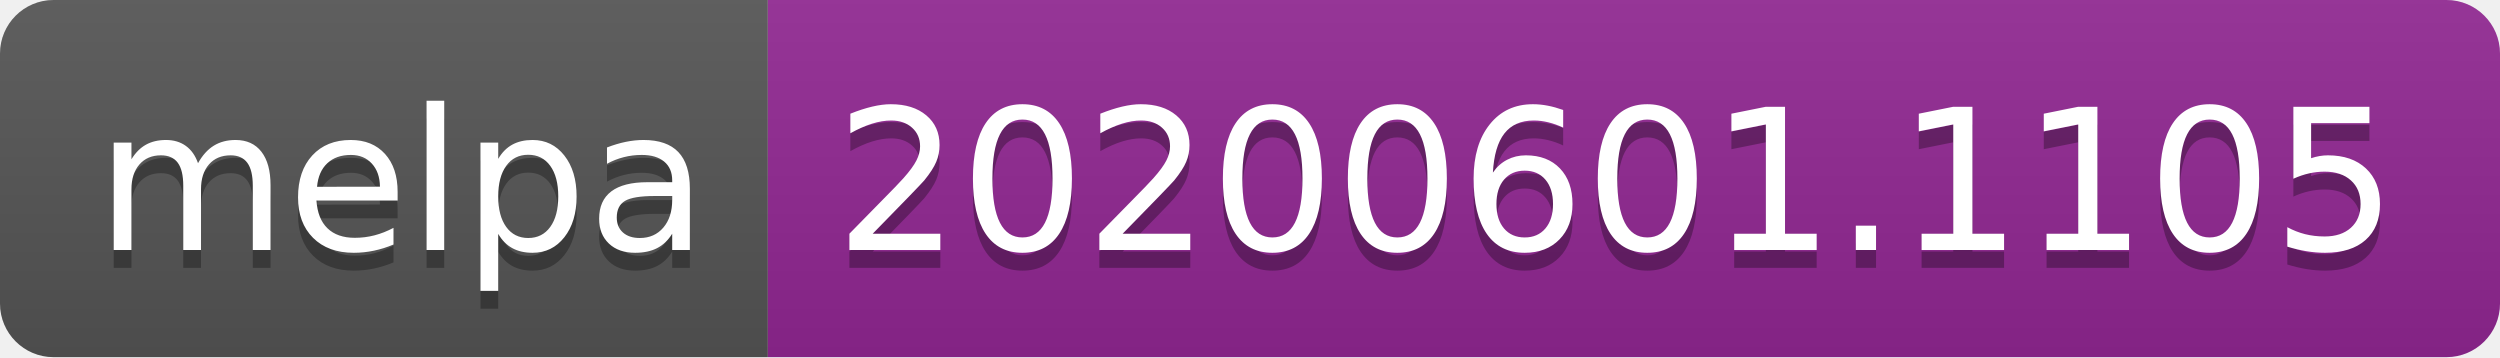
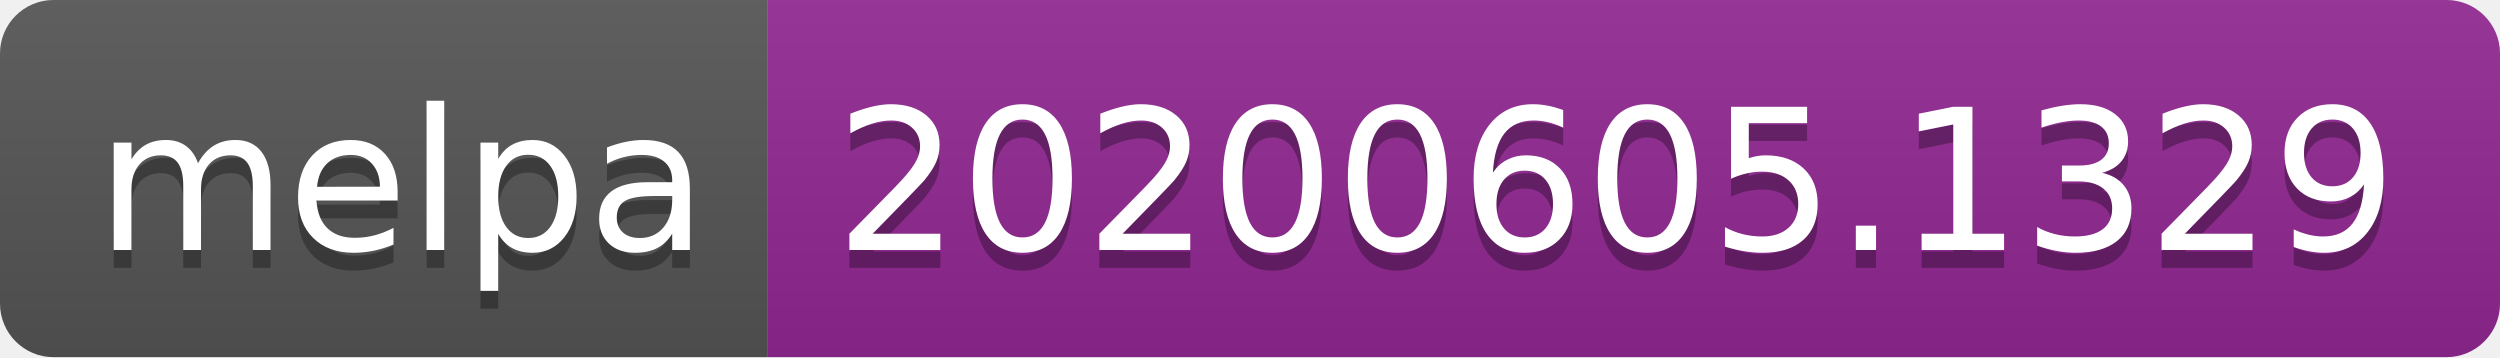
<svg xmlns="http://www.w3.org/2000/svg" width="140" height="20">
  <linearGradient id="s" x2="0" y2="100%">
    <stop offset="0" stop-color="#bbb" stop-opacity=".1" />
    <stop offset="1" stop-opacity=".1" />
  </linearGradient>
  <clipPath id="r">
    <rect width="140" height="20" rx="3" fill="#fff" />
  </clipPath>
  <g clip-path="url(#r)">
    <rect width="43" height="20" fill="#555" />
    <rect x="43" width="97" height="20" fill="#922793" />
    <rect width="140" height="20" fill="url(#s)" />
  </g>
  <g fill="#fff" text-anchor="middle" font-family="Verdana,Geneva,DejaVu Sans,sans-serif" text-rendering="geometricPrecision" font-size="110">
    <text x="225" y="150" fill="#010101" fill-opacity=".3" transform="scale(.1)" textLength="330">melpa</text>
    <text x="225" y="140" transform="scale(.1)" textLength="330">melpa</text>
-     <text x="905" y="150" fill="#010101" fill-opacity=".3" transform="scale(.1)" textLength="870">20200601.1105</text>
-     <text x="905" y="140" transform="scale(.1)" textLength="870">20200601.1105</text>
+     <text x="905" y="150" fill="#010101" fill-opacity=".3" transform="scale(.1)" textLength="870">20200605.1329</text>
+     <text x="905" y="140" transform="scale(.1)" textLength="870">20200605.1329</text>
  </g>
</svg>
